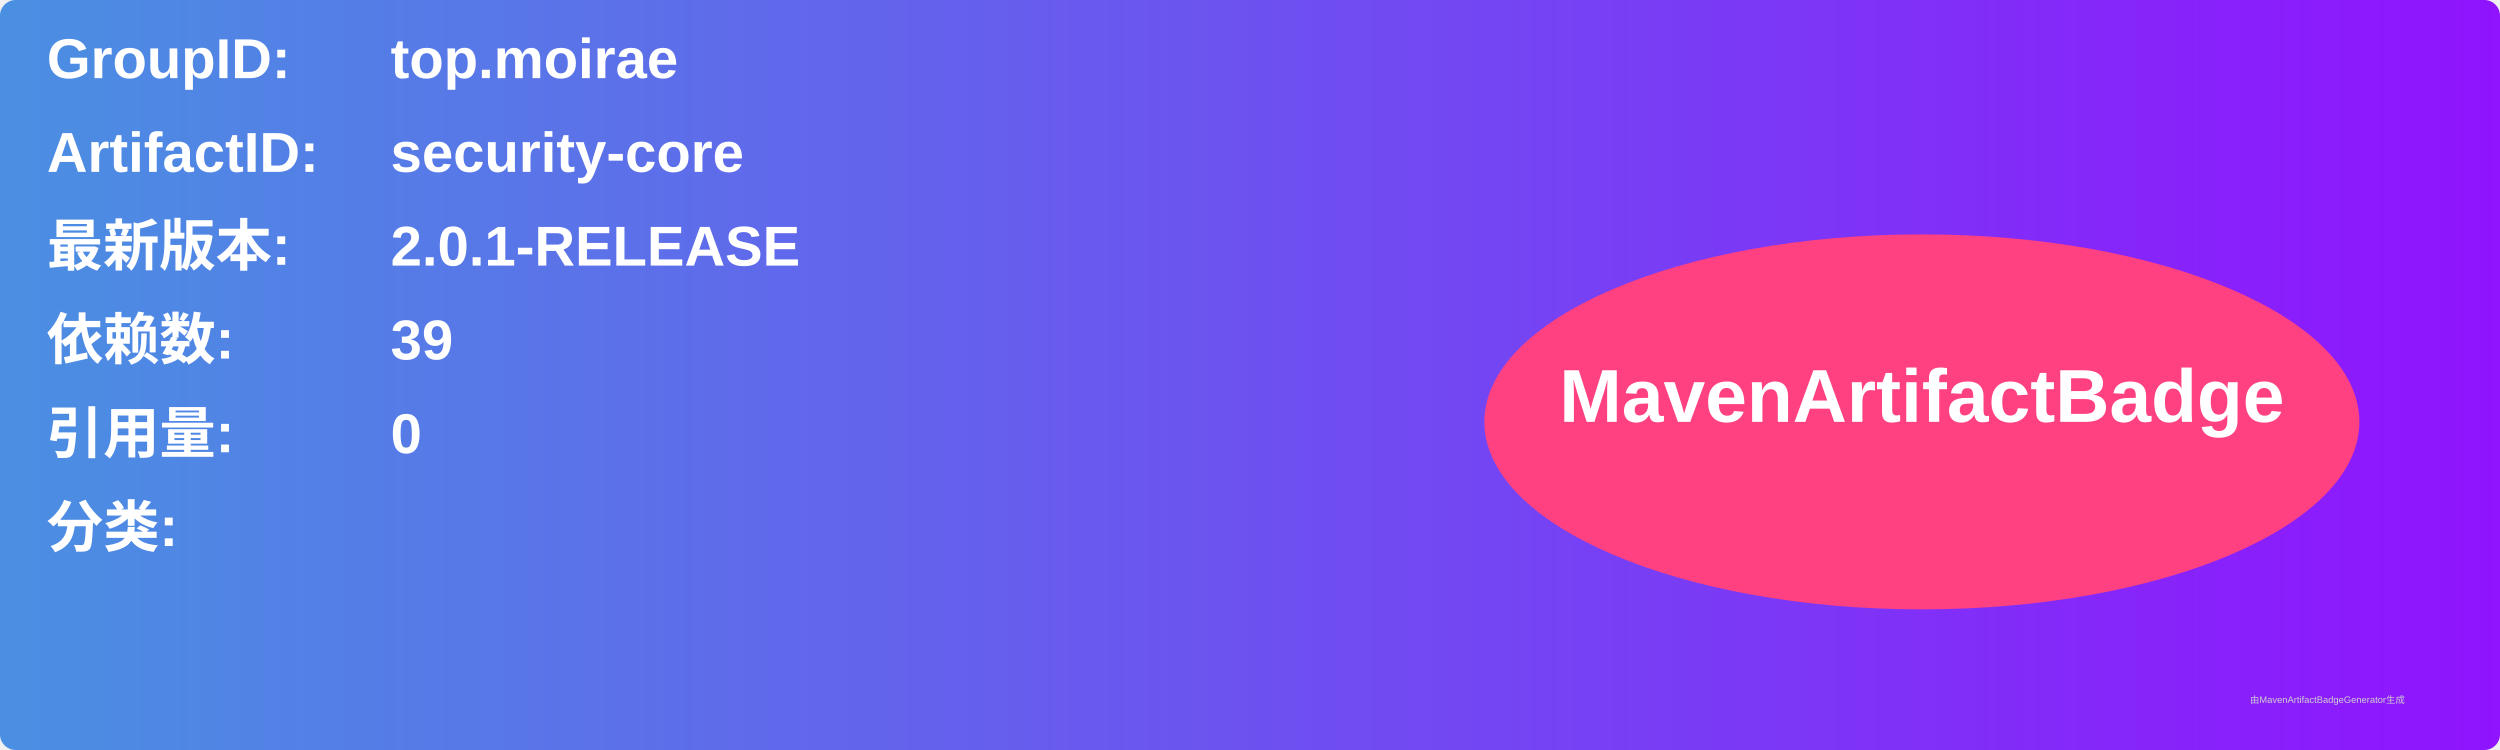
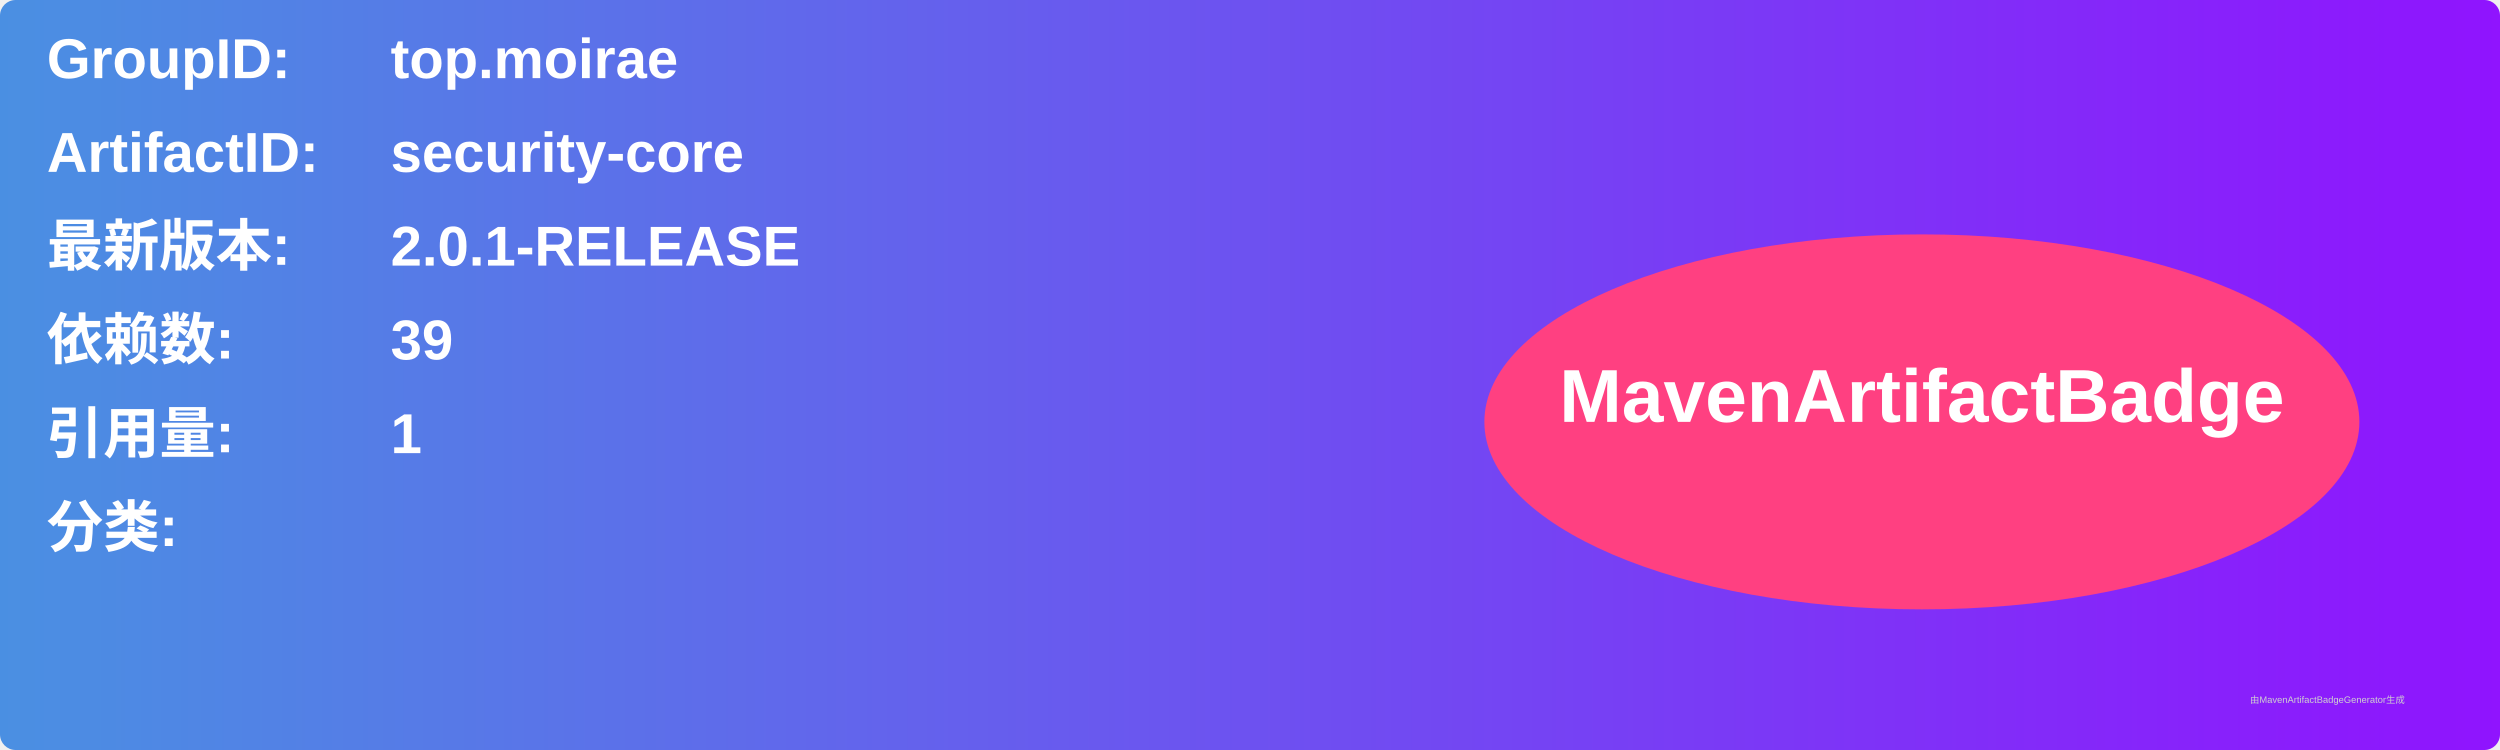
<svg xmlns="http://www.w3.org/2000/svg" width="800" height="240" viewBox="0 0 800 240">
  <linearGradient id="grad" x1="0%" y1="0%" x2="100%" y2="0%">
    <stop offset="0%" stop-color="#4a90e2" />
    <stop offset="100%" stop-color="#9013fe" />
  </linearGradient>
  <rect width="100%" height="100%" rx="5" ry="5" fill="url(#grad)" />
  <g transform="translate(15, 15)">
    <text x="0" y="10" font-family="Arial" font-size="18" fill="white" font-weight="bold" width="260">GroupID:</text>
    <text x="110" y="10" font-family="Arial" font-size="18" fill="white" font-weight="bold" width="460">top.moirae</text>
    <text x="0" y="40" font-family="Arial" font-size="18" fill="white" font-weight="bold" width="260">ArtifactID:</text>
    <text x="110" y="40" font-family="Arial" font-size="18" fill="white" font-weight="bold" width="460">security-core</text>
    <text x="0" y="70" font-family="Arial" font-size="18" fill="white" font-weight="bold">最新版本:</text>
    <text x="110" y="70" font-family="Arial" font-size="18" fill="white" font-weight="bold">
      <tspan font-weight="bold">2.0.1-RELEASE</tspan>
    </text>
    <text x="0" y="100" font-family="Arial" font-size="18" fill="white" font-weight="bold">依赖数: </text>
    <text x="110" y="100" font-family="Arial" font-size="18" fill="white">
      <tspan font-weight="bold">39</tspan>
    </text>
    <text x="0" y="130" font-family="Arial" font-size="18" fill="white" font-weight="bold">引用量: </text>
    <text x="110" y="130" font-family="Arial" font-size="18" fill="white">
-       <tspan font-weight="bold">0</tspan>
+       <tspan font-weight="bold">1</tspan>
    </text>
    <text x="0" y="160" font-family="Arial" font-size="18" fill="white" font-weight="bold">分类:</text>
    <text x="10" y="190" font-family="Arial" font-size="10" fill="white">
      <tspan font-weight="bold" />
    </text>
    <ellipse cx="600" cy="120" rx="140" ry="60" fill="#ff4081" />
    <text x="600" y="120" text-anchor="middle" font-family="Arial" font-size="24" fill="white" font-weight="bold">MavenArtifactBadge</text>
  </g>
  <text x="720" y="225" font-family="Arial" font-size="3" fill="#d0d0d0">由MavenArtifactBadgeGenerator生成</text>
</svg>
